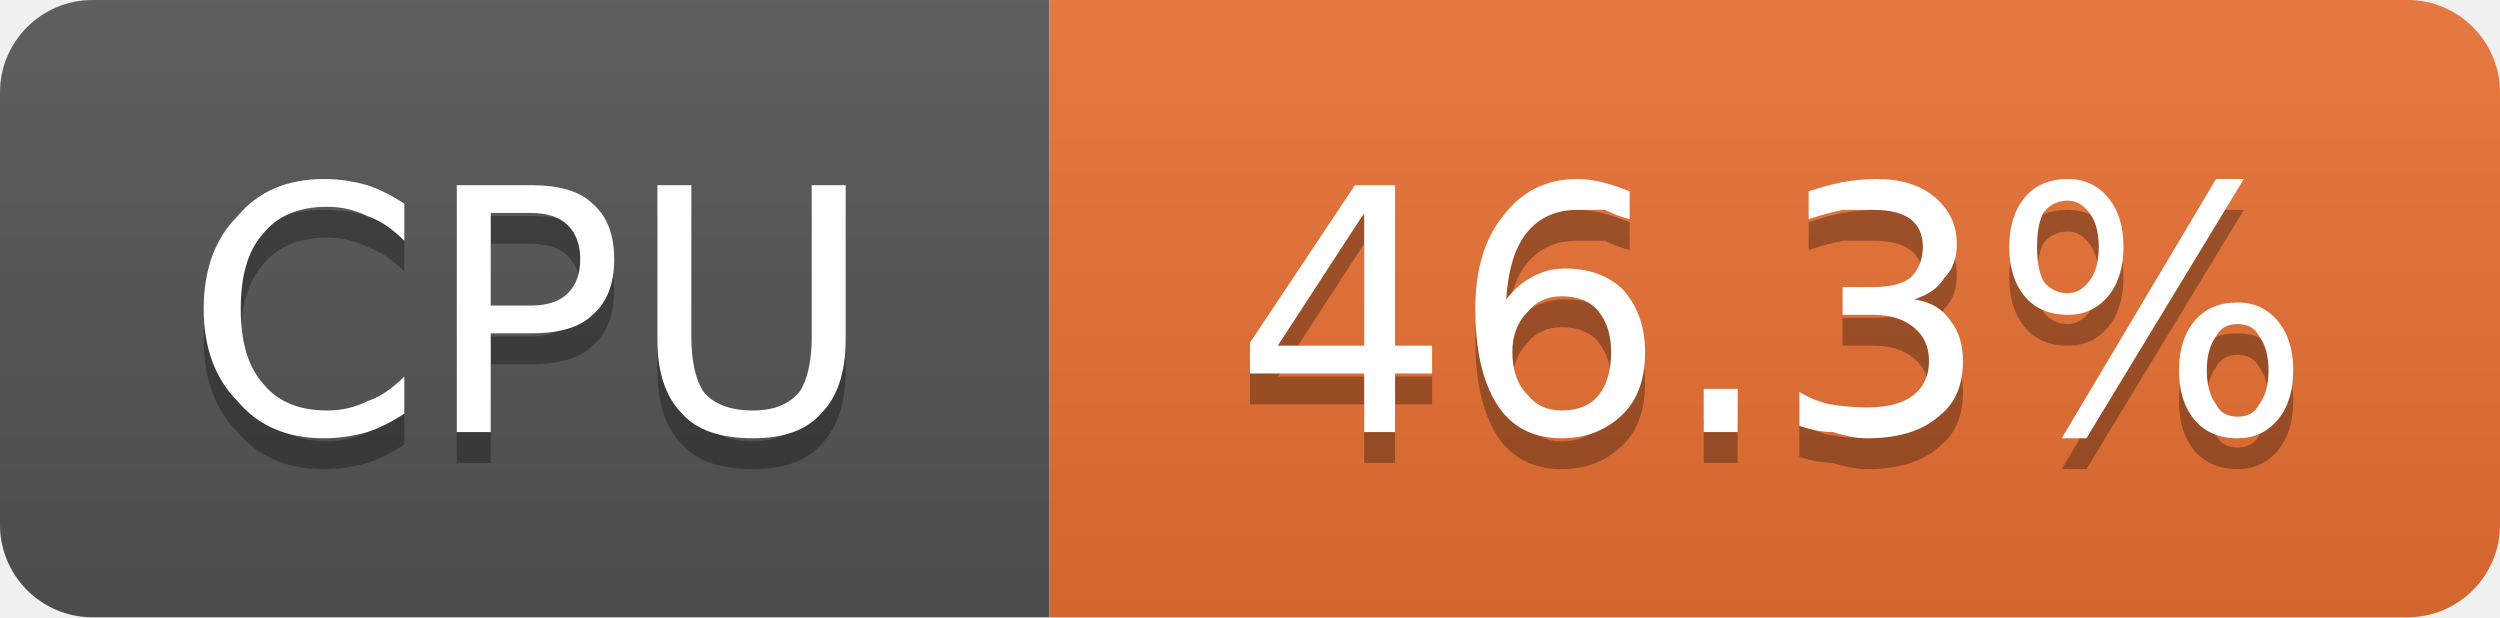
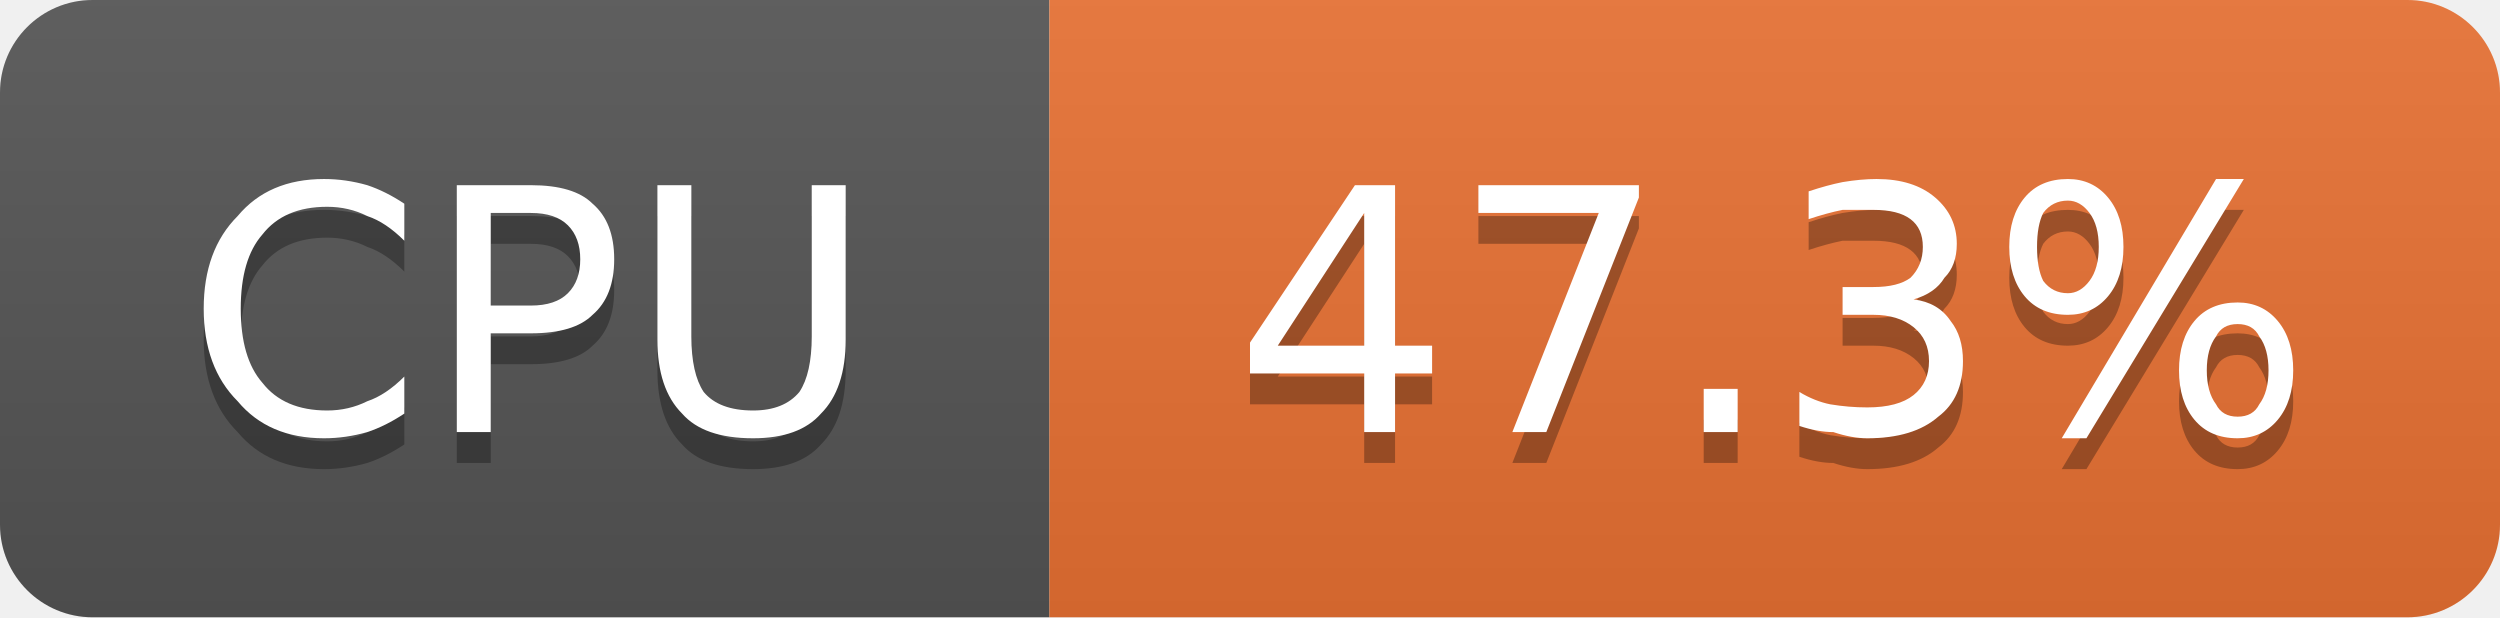
- <svg xmlns="http://www.w3.org/2000/svg" width="81" height="20" viewBox="0 0 81 20" role="img" aria-label="CPU: 46.3%">
+ <svg xmlns="http://www.w3.org/2000/svg" width="81" height="20" viewBox="0 0 81 20" role="img" aria-label="CPU: 47.3%">
  <linearGradient id="g-cluster_cpu_usage" x2="0" y2="100%">
    <stop offset="0" stop-color="#bbb" stop-opacity=".1" />
    <stop offset="1" stop-opacity=".1" />
  </linearGradient>
  <clipPath id="r-cluster_cpu_usage">
    <rect width="81" height="20" rx="3" fill="#fff" />
  </clipPath>
  <g clip-path="url(#r-cluster_cpu_usage)">
    <rect width="34" height="20" fill="#555" />
    <rect x="34" width="47" height="20" fill="#ea7233" />
    <rect width="81" height="20" fill="url(#g-cluster_cpu_usage)" />
    <path transform="translate(0 1)" fill="#010101" fill-opacity=".3" d="M13.1 6.6L13.1 7.8Q12.5 7.2 11.9 7.0Q11.3 6.7 10.6 6.7Q9.2 6.7 8.5 7.6Q7.8 8.4 7.8 10.0Q7.8 11.6 8.5 12.4Q9.2 13.3 10.6 13.3Q11.3 13.3 11.9 13.0Q12.5 12.8 13.1 12.2L13.1 13.4Q12.5 13.8 11.9 14.0Q11.2 14.2 10.5 14.2Q8.7 14.2 7.7 13.0Q6.6 11.9 6.6 10.0Q6.6 8.1 7.7 7.0Q8.7 5.8 10.5 5.8Q11.2 5.8 11.9 6.0Q12.5 6.2 13.1 6.6ZM15.9 6.9L15.9 9.9L17.2 9.9Q18.0 9.9 18.4 9.5Q18.8 9.1 18.8 8.4Q18.8 7.7 18.4 7.3Q18.0 6.9 17.2 6.9L15.9 6.9ZM14.8 6.0L17.2 6.0Q18.6 6.0 19.2 6.6Q19.9 7.2 19.9 8.4Q19.9 9.6 19.2 10.2Q18.6 10.8 17.2 10.8L15.9 10.8L15.9 14.0L14.8 14.0L14.8 6.0ZM21.3 6.0L22.4 6.0L22.4 10.9Q22.4 12.1 22.8 12.7Q23.3 13.3 24.4 13.3Q25.4 13.3 25.9 12.7Q26.3 12.1 26.3 10.9L26.3 6.0L27.4 6.0L27.4 11.0Q27.4 12.6 26.6 13.4Q25.9 14.2 24.4 14.2Q22.8 14.2 22.1 13.4Q21.3 12.6 21.3 11.0L21.3 6.0Z" />
    <path fill="#fff" d="M13.1 6.6L13.1 7.8Q12.5 7.2 11.9 7.0Q11.3 6.7 10.6 6.7Q9.2 6.7 8.5 7.6Q7.8 8.4 7.8 10.0Q7.8 11.6 8.5 12.4Q9.2 13.3 10.6 13.3Q11.3 13.3 11.9 13.0Q12.5 12.8 13.1 12.2L13.1 13.4Q12.5 13.8 11.9 14.0Q11.2 14.2 10.5 14.2Q8.7 14.2 7.7 13.0Q6.6 11.9 6.6 10.0Q6.6 8.1 7.7 7.0Q8.7 5.8 10.5 5.8Q11.2 5.8 11.9 6.0Q12.5 6.2 13.1 6.6ZM15.9 6.9L15.9 9.9L17.2 9.9Q18.0 9.9 18.4 9.5Q18.8 9.1 18.8 8.4Q18.8 7.7 18.4 7.3Q18.0 6.9 17.2 6.9L15.9 6.9ZM14.8 6.0L17.2 6.0Q18.6 6.0 19.2 6.6Q19.9 7.2 19.9 8.4Q19.9 9.6 19.2 10.2Q18.6 10.8 17.2 10.8L15.9 10.8L15.9 14.0L14.8 14.0L14.8 6.0ZM21.3 6.0L22.4 6.0L22.4 10.9Q22.4 12.1 22.8 12.7Q23.3 13.3 24.4 13.3Q25.4 13.3 25.9 12.7Q26.3 12.1 26.3 10.9L26.3 6.0L27.4 6.0L27.4 11.0Q27.4 12.6 26.6 13.4Q25.9 14.2 24.4 14.2Q22.8 14.2 22.1 13.4Q21.3 12.6 21.3 11.0L21.3 6.0Z" />
-     <path transform="translate(0 1)" fill="#010101" fill-opacity=".3" d="M44.2 6.9L41.4 11.2L44.2 11.2L44.2 6.9ZM43.9 6.0L45.2 6.0L45.2 11.2L46.4 11.2L46.4 12.1L45.2 12.1L45.2 14.0L44.2 14.0L44.2 12.1L40.5 12.1L40.5 11.1L43.9 6.0ZM50.6 9.6Q49.9 9.6 49.5 10.1Q49.0 10.6 49.0 11.4Q49.0 12.3 49.5 12.8Q49.9 13.3 50.6 13.3Q51.4 13.3 51.8 12.8Q52.2 12.3 52.2 11.4Q52.2 10.6 51.8 10.1Q51.4 9.6 50.6 9.6ZM52.8 6.2L52.8 7.1Q52.4 7.0 52.0 6.8Q51.5 6.8 51.1 6.8Q50.1 6.8 49.5 7.5Q48.9 8.2 48.8 9.7Q49.2 9.2 49.6 9.0Q50.1 8.7 50.7 8.7Q51.9 8.7 52.6 9.4Q53.3 10.2 53.3 11.4Q53.3 12.7 52.6 13.4Q51.8 14.2 50.6 14.2Q49.2 14.2 48.5 13.1Q47.8 12.0 47.8 10.0Q47.8 8.1 48.7 7.0Q49.6 5.8 51.1 5.8Q51.5 5.8 51.9 5.9Q52.3 6.0 52.8 6.2ZM55.2 12.6L56.3 12.6L56.3 14.0L55.2 14.0L55.2 12.6ZM62.0 9.7Q62.8 9.8 63.2 10.4Q63.6 10.9 63.6 11.7Q63.6 12.9 62.8 13.5Q62.0 14.2 60.5 14.2Q60.0 14.2 59.4 14.0Q58.9 14.0 58.3 13.8L58.3 12.7Q58.8 13.0 59.3 13.1Q59.9 13.2 60.5 13.2Q61.5 13.2 62.0 12.8Q62.5 12.4 62.5 11.7Q62.5 11.0 62.0 10.6Q61.5 10.2 60.7 10.2L59.7 10.2L59.7 9.3L60.7 9.3Q61.5 9.3 61.9 9.0Q62.3 8.6 62.3 8.0Q62.3 7.4 61.9 7.1Q61.5 6.8 60.7 6.8Q60.2 6.8 59.7 6.8Q59.2 6.9 58.6 7.1L58.6 6.2Q59.2 6.0 59.7 5.9Q60.3 5.8 60.8 5.8Q62.0 5.8 62.7 6.4Q63.4 7.0 63.4 7.9Q63.4 8.6 63.0 9.0Q62.7 9.5 62.0 9.7ZM72.5 10.5Q72.0 10.5 71.8 10.9Q71.5 11.3 71.5 12.0Q71.5 12.7 71.8 13.1Q72.0 13.5 72.5 13.5Q73.0 13.5 73.2 13.1Q73.5 12.7 73.5 12.0Q73.5 11.3 73.2 10.9Q73.0 10.5 72.5 10.5ZM72.5 9.8Q73.3 9.8 73.8 10.4Q74.3 11.0 74.3 12.0Q74.3 13.0 73.8 13.6Q73.3 14.2 72.5 14.2Q71.6 14.2 71.1 13.6Q70.6 13.0 70.6 12.0Q70.6 11.0 71.1 10.4Q71.6 9.8 72.5 9.8ZM67.0 6.5Q66.5 6.5 66.2 6.9Q66.0 7.3 66.0 8.0Q66.0 8.7 66.2 9.1Q66.5 9.5 67.0 9.5Q67.4 9.5 67.7 9.1Q68.0 8.7 68.0 8.0Q68.0 7.3 67.7 6.9Q67.4 6.5 67.0 6.5ZM71.8 5.8L72.7 5.8L67.6 14.2L66.8 14.2L71.8 5.8ZM67.0 5.8Q67.8 5.8 68.3 6.4Q68.8 7.0 68.8 8.0Q68.8 9.0 68.3 9.6Q67.8 10.2 67.0 10.2Q66.1 10.2 65.6 9.6Q65.1 9.0 65.1 8.0Q65.1 7.0 65.6 6.4Q66.1 5.8 67.0 5.8Z" />
-     <path fill="#fff" d="M44.2 6.9L41.4 11.2L44.2 11.2L44.2 6.9ZM43.9 6.0L45.2 6.0L45.2 11.2L46.4 11.2L46.4 12.1L45.2 12.1L45.2 14.0L44.2 14.0L44.2 12.1L40.5 12.1L40.5 11.1L43.9 6.0ZM50.6 9.6Q49.9 9.6 49.5 10.1Q49.0 10.6 49.0 11.4Q49.0 12.3 49.5 12.8Q49.9 13.3 50.6 13.3Q51.4 13.3 51.8 12.8Q52.2 12.3 52.2 11.4Q52.2 10.6 51.8 10.1Q51.4 9.6 50.6 9.6ZM52.8 6.2L52.8 7.1Q52.4 7.0 52.0 6.8Q51.5 6.8 51.1 6.8Q50.1 6.8 49.5 7.5Q48.9 8.2 48.8 9.7Q49.2 9.2 49.6 9.0Q50.1 8.7 50.7 8.7Q51.9 8.7 52.6 9.4Q53.3 10.2 53.3 11.4Q53.3 12.7 52.6 13.4Q51.8 14.2 50.6 14.2Q49.2 14.2 48.5 13.1Q47.8 12.0 47.8 10.0Q47.8 8.1 48.7 7.0Q49.6 5.8 51.1 5.8Q51.5 5.8 51.9 5.9Q52.3 6.0 52.8 6.2ZM55.2 12.6L56.3 12.6L56.3 14.0L55.2 14.0L55.2 12.6ZM62.0 9.7Q62.8 9.8 63.2 10.4Q63.6 10.9 63.6 11.7Q63.6 12.9 62.8 13.5Q62.0 14.2 60.5 14.2Q60.0 14.2 59.4 14.0Q58.9 14.0 58.3 13.8L58.3 12.7Q58.8 13.0 59.3 13.1Q59.9 13.2 60.5 13.2Q61.5 13.2 62.0 12.8Q62.5 12.4 62.5 11.7Q62.5 11.0 62.0 10.6Q61.5 10.2 60.7 10.2L59.7 10.2L59.7 9.3L60.7 9.3Q61.5 9.3 61.9 9.0Q62.3 8.6 62.3 8.0Q62.3 7.4 61.9 7.1Q61.5 6.8 60.7 6.8Q60.2 6.8 59.7 6.8Q59.2 6.9 58.6 7.1L58.6 6.2Q59.2 6.0 59.7 5.9Q60.3 5.8 60.8 5.8Q62.0 5.8 62.7 6.4Q63.4 7.0 63.4 7.9Q63.4 8.6 63.0 9.0Q62.7 9.5 62.0 9.7ZM72.5 10.5Q72.0 10.5 71.8 10.9Q71.5 11.3 71.5 12.0Q71.5 12.7 71.8 13.1Q72.0 13.5 72.5 13.5Q73.0 13.5 73.2 13.1Q73.5 12.7 73.5 12.0Q73.5 11.3 73.2 10.9Q73.0 10.5 72.5 10.5ZM72.5 9.8Q73.3 9.8 73.8 10.4Q74.3 11.0 74.3 12.0Q74.3 13.0 73.8 13.6Q73.3 14.2 72.5 14.2Q71.6 14.2 71.1 13.6Q70.6 13.0 70.6 12.0Q70.6 11.0 71.1 10.4Q71.6 9.8 72.5 9.8ZM67.0 6.5Q66.5 6.5 66.2 6.9Q66.0 7.3 66.0 8.0Q66.0 8.7 66.2 9.1Q66.5 9.5 67.0 9.5Q67.4 9.5 67.7 9.1Q68.0 8.7 68.0 8.0Q68.0 7.3 67.7 6.9Q67.4 6.5 67.0 6.5ZM71.8 5.8L72.7 5.8L67.6 14.2L66.8 14.2L71.8 5.8ZM67.0 5.8Q67.8 5.8 68.3 6.4Q68.8 7.0 68.8 8.0Q68.8 9.0 68.3 9.6Q67.8 10.2 67.0 10.2Q66.1 10.2 65.6 9.6Q65.1 9.0 65.1 8.0Q65.1 7.0 65.6 6.4Q66.1 5.8 67.0 5.8Z" />
+     <path transform="translate(0 1)" fill="#010101" fill-opacity=".3" d="M44.2 6.9L41.4 11.2L44.2 11.2L44.2 6.9ZM43.9 6.0L45.2 6.0L45.2 11.2L46.4 11.2L46.4 12.1L45.2 12.1L45.2 14.0L44.2 14.0L44.2 12.1L40.5 12.1L40.5 11.1L43.9 6.0ZM47.9 6.0L53.1 6.0L53.1 6.4L50.1 14.0L49.0 14.0L51.8 6.9L47.9 6.9L47.9 6.0ZM55.2 12.6L56.3 12.6L56.3 14.0L55.2 14.0L55.2 12.6ZM62.0 9.7Q62.8 9.8 63.2 10.4Q63.6 10.9 63.6 11.7Q63.6 12.9 62.8 13.5Q62.0 14.2 60.5 14.2Q60.0 14.2 59.4 14.0Q58.9 14.0 58.3 13.8L58.3 12.7Q58.8 13.0 59.3 13.1Q59.9 13.2 60.5 13.2Q61.5 13.2 62.0 12.8Q62.5 12.4 62.5 11.7Q62.5 11.0 62.0 10.6Q61.5 10.2 60.7 10.2L59.7 10.2L59.7 9.3L60.7 9.3Q61.5 9.3 61.9 9.0Q62.3 8.6 62.3 8.0Q62.3 7.4 61.9 7.1Q61.5 6.8 60.7 6.8Q60.2 6.8 59.7 6.8Q59.2 6.9 58.6 7.1L58.6 6.2Q59.2 6.0 59.7 5.9Q60.3 5.8 60.8 5.8Q62.0 5.8 62.7 6.4Q63.4 7.0 63.4 7.9Q63.4 8.6 63.0 9.0Q62.7 9.5 62.0 9.7ZM72.5 10.5Q72.0 10.5 71.8 10.9Q71.5 11.3 71.5 12.0Q71.5 12.7 71.8 13.1Q72.0 13.5 72.5 13.5Q73.0 13.5 73.2 13.1Q73.5 12.7 73.5 12.0Q73.5 11.3 73.2 10.9Q73.0 10.5 72.5 10.5ZM72.5 9.8Q73.3 9.8 73.8 10.4Q74.3 11.0 74.3 12.0Q74.3 13.0 73.8 13.6Q73.3 14.2 72.5 14.2Q71.6 14.2 71.1 13.6Q70.6 13.0 70.6 12.0Q70.6 11.0 71.1 10.4Q71.6 9.8 72.5 9.8ZM67.0 6.5Q66.5 6.5 66.2 6.9Q66.0 7.3 66.0 8.0Q66.0 8.7 66.2 9.1Q66.5 9.5 67.0 9.5Q67.4 9.5 67.7 9.1Q68.0 8.7 68.0 8.0Q68.0 7.3 67.7 6.9Q67.4 6.5 67.0 6.5ZM71.8 5.8L72.7 5.8L67.6 14.2L66.8 14.2L71.8 5.8ZM67.0 5.8Q67.8 5.8 68.3 6.4Q68.8 7.0 68.8 8.0Q68.8 9.0 68.3 9.6Q67.8 10.2 67.0 10.2Q66.1 10.2 65.6 9.6Q65.1 9.0 65.1 8.0Q65.1 7.0 65.6 6.4Q66.1 5.8 67.0 5.8Z" />
+     <path fill="#fff" d="M44.2 6.9L41.4 11.2L44.2 11.2L44.2 6.9ZM43.9 6.0L45.2 6.0L45.2 11.2L46.4 11.2L46.4 12.1L45.2 12.1L45.2 14.0L44.2 14.0L44.2 12.1L40.5 12.1L40.5 11.1L43.9 6.0ZM47.9 6.0L53.1 6.0L53.1 6.4L50.1 14.0L49.0 14.0L51.8 6.9L47.9 6.9L47.9 6.0ZM55.2 12.6L56.3 12.6L56.3 14.0L55.2 14.0L55.2 12.6ZM62.0 9.7Q62.8 9.8 63.2 10.4Q63.6 10.9 63.6 11.7Q63.6 12.9 62.8 13.5Q62.0 14.2 60.5 14.2Q60.0 14.2 59.4 14.0Q58.9 14.0 58.3 13.8L58.3 12.7Q58.8 13.0 59.3 13.1Q59.9 13.2 60.5 13.2Q61.5 13.2 62.0 12.8Q62.5 12.4 62.5 11.7Q62.5 11.0 62.0 10.6Q61.5 10.2 60.7 10.2L59.7 10.2L59.7 9.3L60.7 9.3Q61.5 9.3 61.9 9.0Q62.3 8.6 62.3 8.0Q62.3 7.4 61.9 7.1Q61.5 6.8 60.7 6.8Q60.2 6.8 59.7 6.8Q59.2 6.9 58.6 7.1L58.6 6.2Q59.2 6.0 59.7 5.9Q60.3 5.8 60.8 5.8Q62.0 5.8 62.7 6.4Q63.4 7.0 63.4 7.9Q63.4 8.6 63.0 9.0Q62.7 9.5 62.0 9.7ZM72.5 10.5Q72.0 10.5 71.8 10.9Q71.5 11.3 71.5 12.0Q71.5 12.7 71.8 13.1Q72.0 13.5 72.5 13.5Q73.0 13.5 73.2 13.1Q73.5 12.7 73.5 12.0Q73.5 11.3 73.2 10.9Q73.0 10.5 72.5 10.5ZM72.5 9.8Q73.3 9.8 73.8 10.4Q74.3 11.0 74.3 12.0Q74.3 13.0 73.8 13.6Q73.3 14.2 72.5 14.2Q71.6 14.2 71.1 13.6Q70.6 13.0 70.6 12.0Q70.6 11.0 71.1 10.4Q71.6 9.8 72.5 9.8ZM67.0 6.5Q66.5 6.5 66.2 6.9Q66.0 7.3 66.0 8.0Q66.0 8.7 66.2 9.1Q66.5 9.5 67.0 9.5Q67.4 9.5 67.7 9.1Q68.0 8.7 68.0 8.0Q68.0 7.3 67.7 6.9Q67.4 6.5 67.0 6.5ZM71.8 5.8L72.7 5.8L67.6 14.2L66.8 14.2L71.8 5.8ZM67.0 5.8Q67.8 5.8 68.3 6.4Q68.8 7.0 68.8 8.0Q68.8 9.0 68.3 9.6Q67.8 10.2 67.0 10.2Q66.1 10.2 65.6 9.6Q65.1 9.0 65.1 8.0Q65.1 7.0 65.6 6.4Q66.1 5.8 67.0 5.8Z" />
  </g>
</svg>
